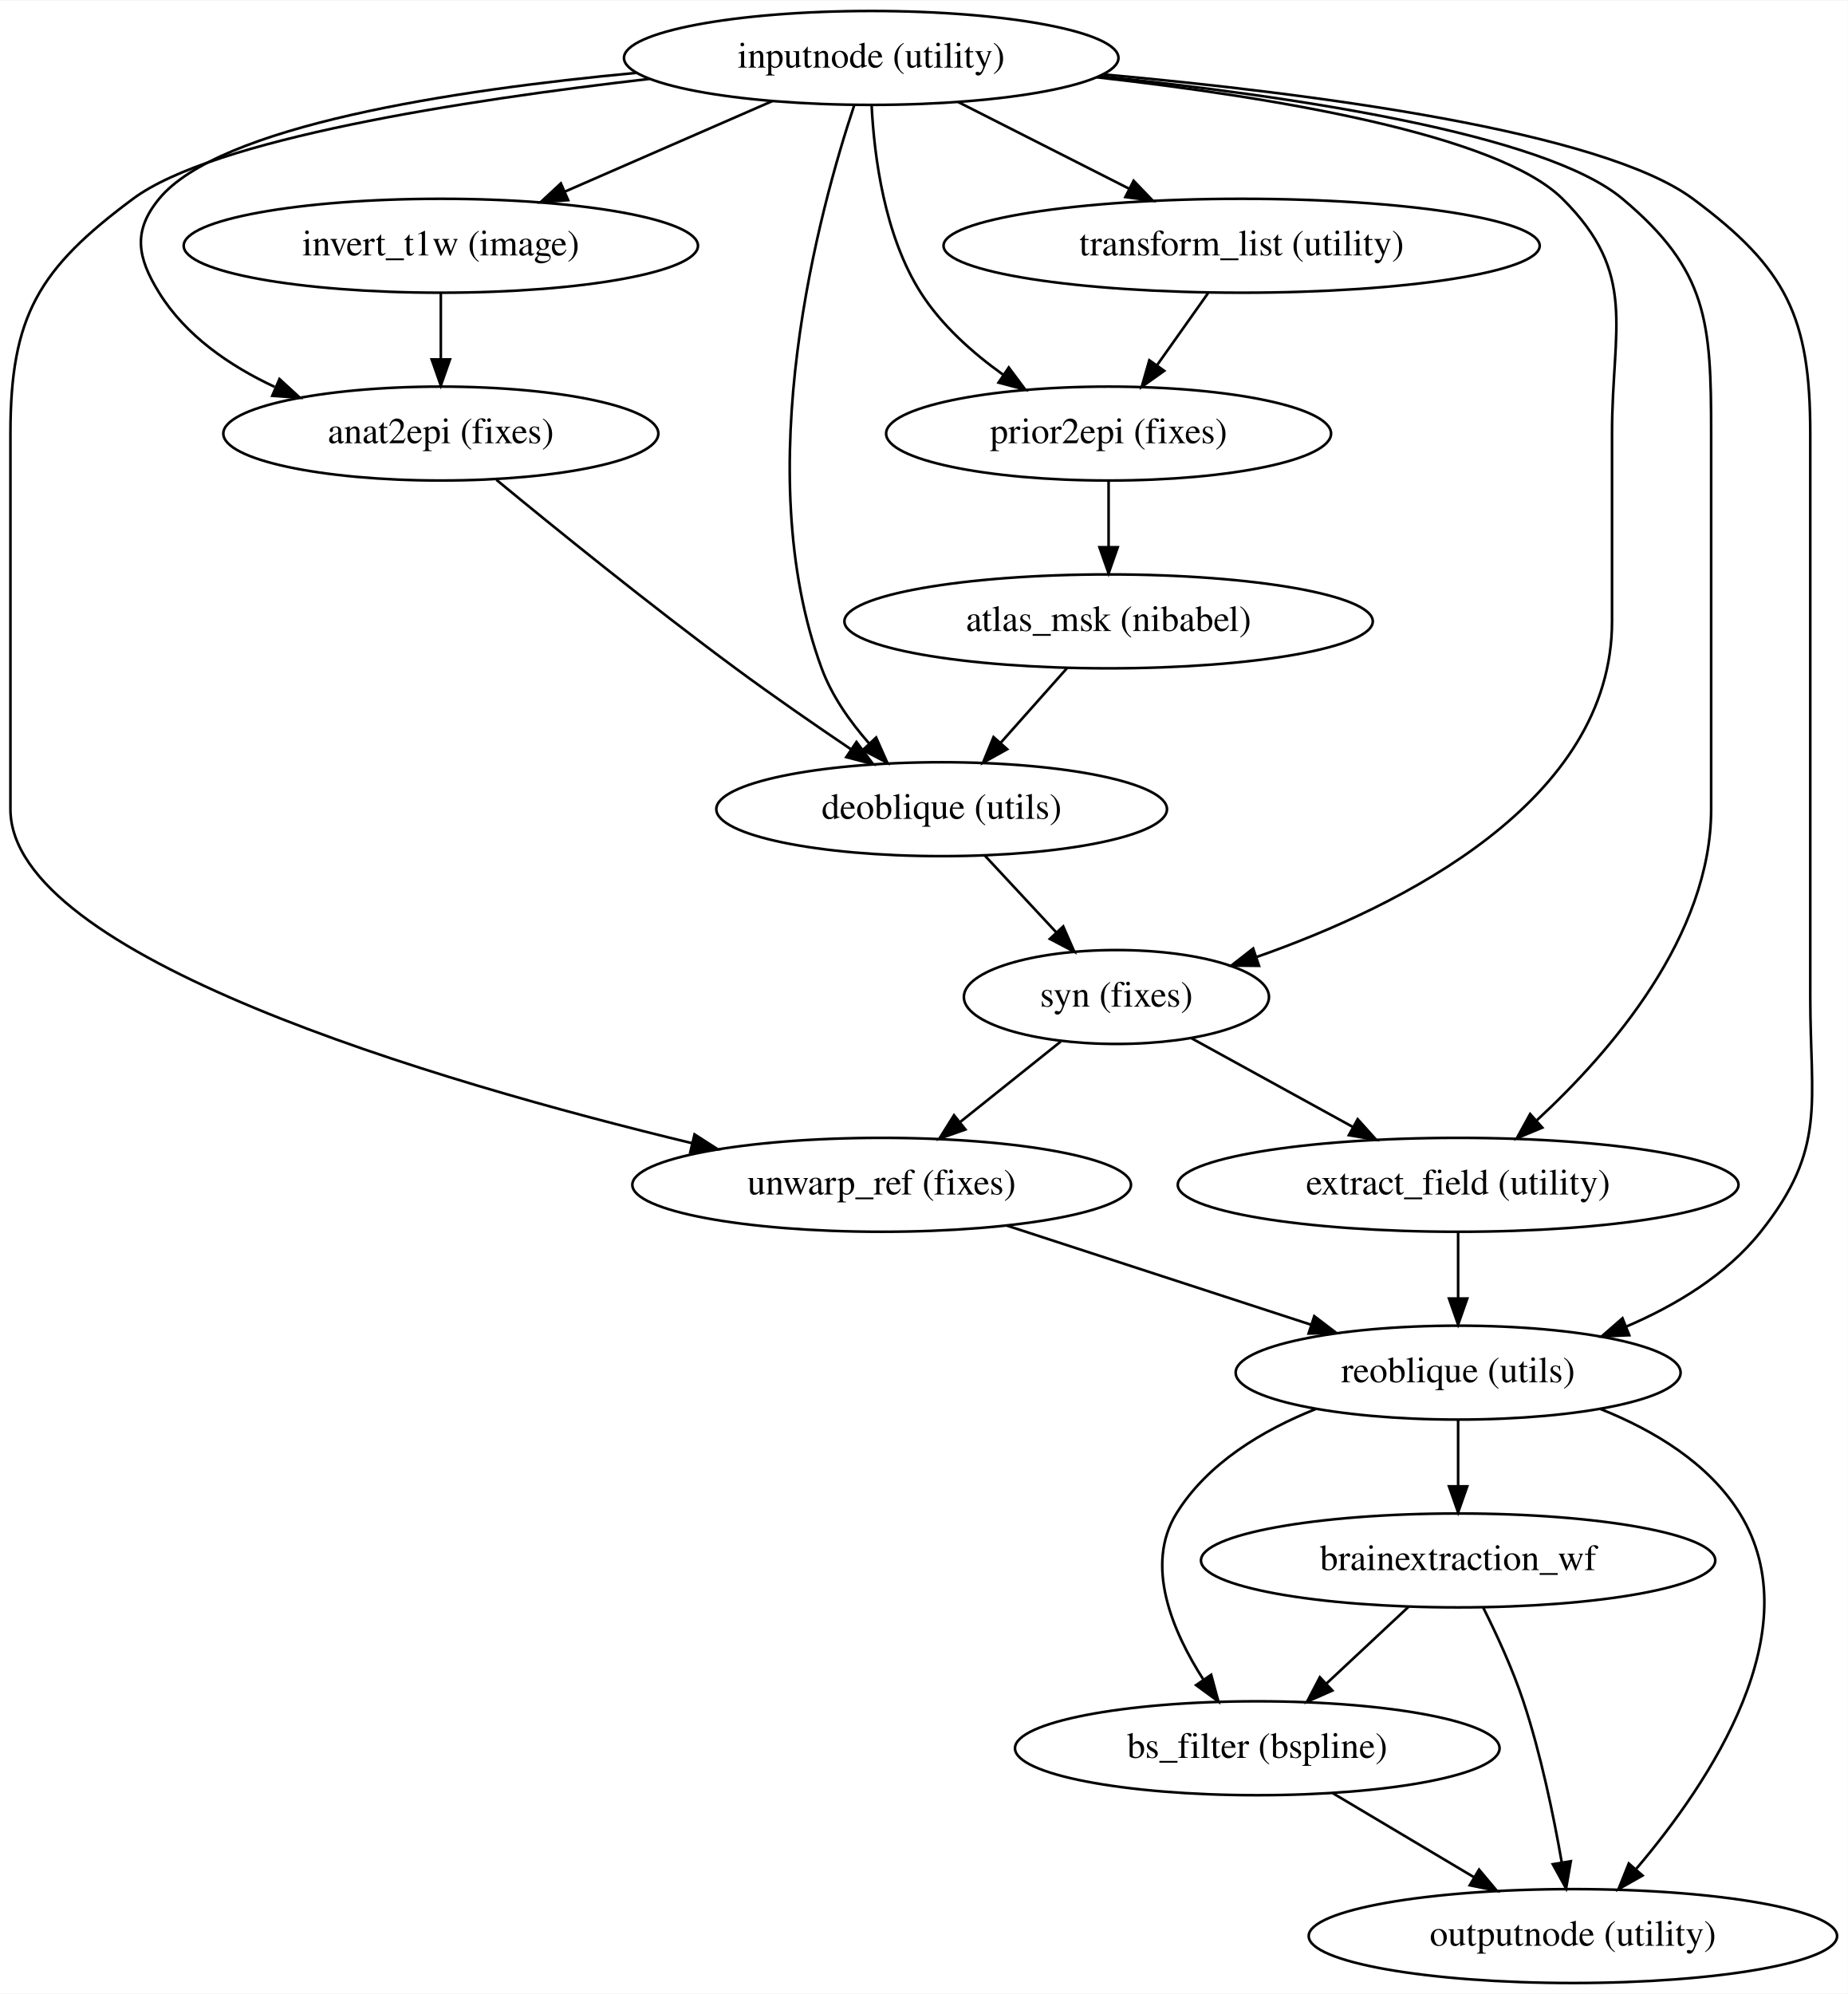
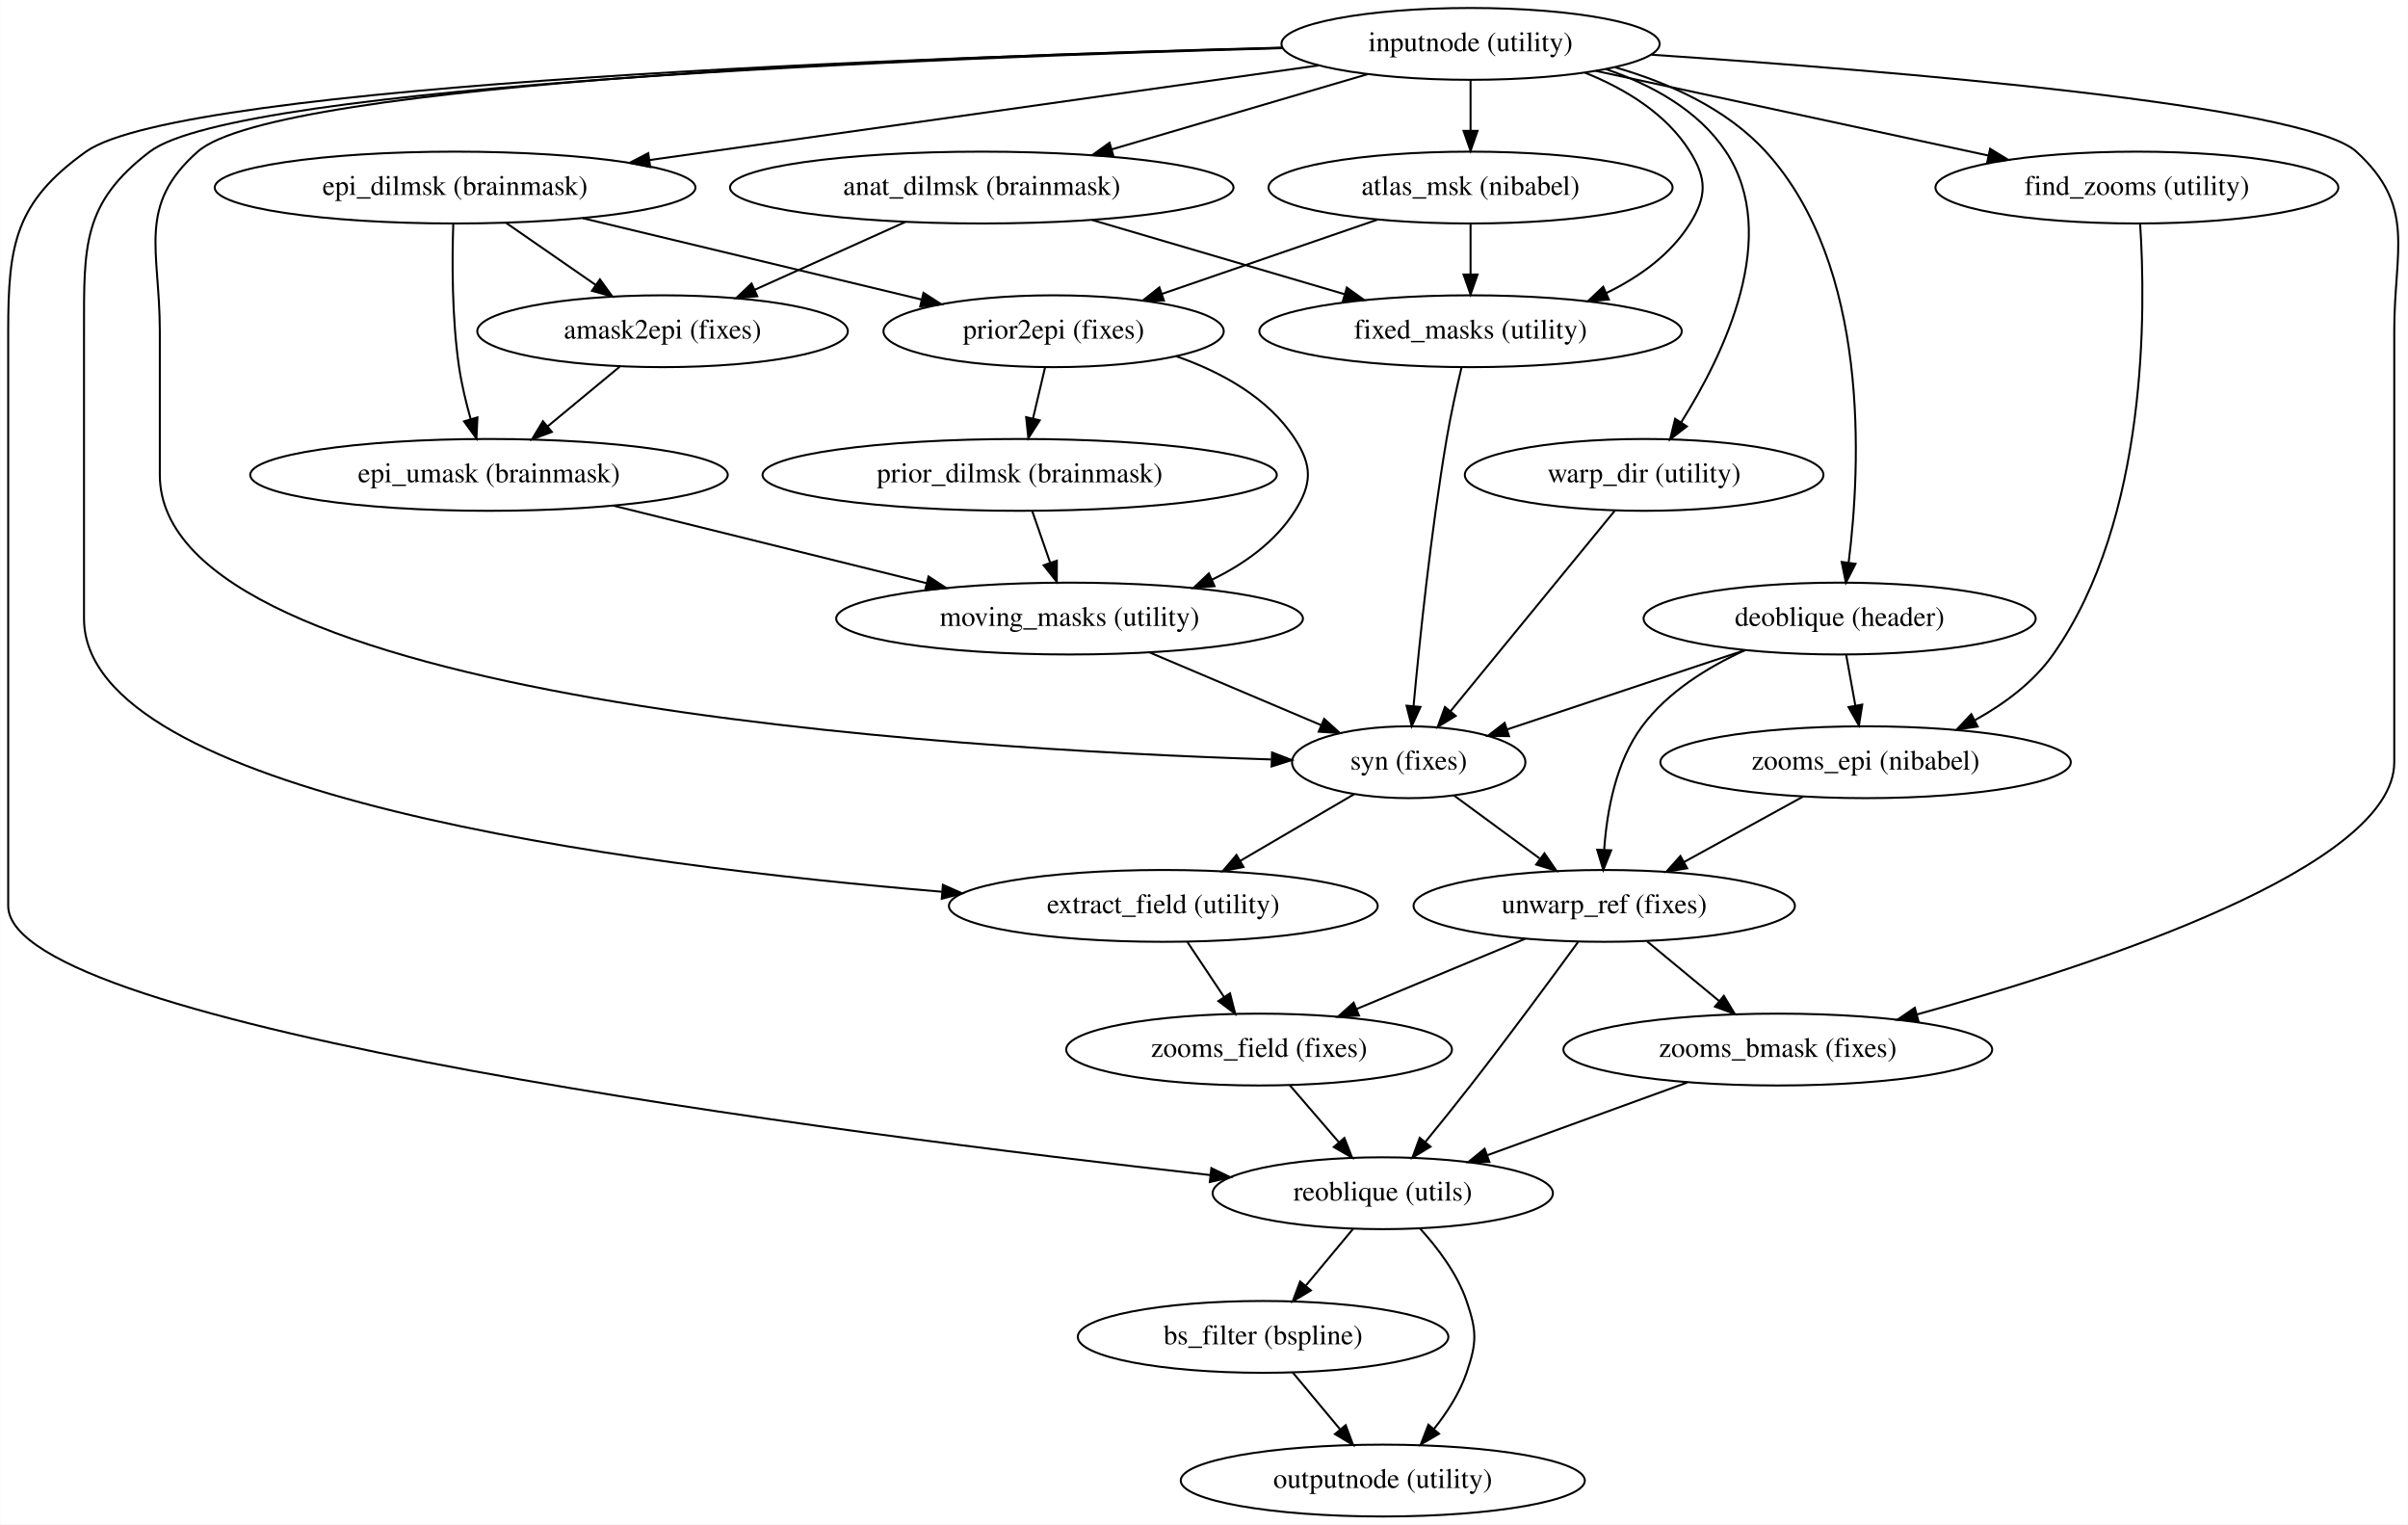
- <svg xmlns="http://www.w3.org/2000/svg" width="708pt" height="764pt" viewBox="0.00 0.00 708.39 764.00">
+ <svg xmlns="http://www.w3.org/2000/svg" width="1207pt" height="764pt" viewBox="0.00 0.00 1206.78 764.00">
  <g id="graph0" class="graph" transform="scale(1 1) rotate(0) translate(4 760)">
-     <polygon fill="#ffffff" stroke="transparent" points="-4,4 -4,-760 704.391,-760 704.391,4 -4,4" />
+     <polygon fill="#ffffff" stroke="transparent" points="-4,4 -4,-760 1202.784,-760 1202.784,4 -4,4" />
    <g id="node1" class="node">
-       <ellipse fill="none" stroke="#000000" cx="330" cy="-738" rx="94.783" ry="18" />
-       <text text-anchor="middle" x="330" y="-734.3" font-family="Times,serif" font-size="14.00" fill="#000000">inputnode (utility)</text>
+       <ellipse fill="none" stroke="#000000" cx="733" cy="-738" rx="94.783" ry="18" />
+       <text text-anchor="middle" x="733" y="-734.3" font-family="Times,serif" font-size="14.00" fill="#000000">inputnode (utility)</text>
    </g>
    <g id="node2" class="node">
-       <ellipse fill="none" stroke="#000000" cx="472" cy="-666" rx="114.28" ry="18" />
-       <text text-anchor="middle" x="472" y="-662.3" font-family="Times,serif" font-size="14.00" fill="#000000">transform_list (utility)</text>
+       <ellipse fill="none" stroke="#000000" cx="579" cy="-306" rx="107.481" ry="18" />
+       <text text-anchor="middle" x="579" y="-302.3" font-family="Times,serif" font-size="14.00" fill="#000000">extract_field (utility)</text>
    </g>
    <g id="edge1" class="edge">
-       <path fill="none" stroke="#000000" d="M363.293,-721.119C382.858,-711.199 407.806,-698.549 428.866,-687.871" />
-       <polygon fill="#000000" stroke="#000000" points="430.593,-690.919 437.93,-683.275 427.428,-684.676 430.593,-690.919" />
+       <path fill="none" stroke="#000000" d="M638.495,-735.865C466.313,-731.167 115.108,-717.557 71,-684 37.093,-658.204 38,-636.604 38,-594 38,-594 38,-594 38,-450 38,-361.849 309.616,-326.322 467.933,-313.102" />
+       <polygon fill="#000000" stroke="#000000" points="468.512,-316.566 478.193,-312.263 467.942,-309.589 468.512,-316.566" />
    </g>
    <g id="node3" class="node">
-       <ellipse fill="none" stroke="#000000" cx="165" cy="-666" rx="98.583" ry="18" />
-       <text text-anchor="middle" x="165" y="-662.3" font-family="Times,serif" font-size="14.00" fill="#000000">invert_t1w (image)</text>
+       <ellipse fill="none" stroke="#000000" cx="733" cy="-666" rx="101.282" ry="18" />
+       <text text-anchor="middle" x="733" y="-662.3" font-family="Times,serif" font-size="14.00" fill="#000000">atlas_msk (nibabel)</text>
    </g>
    <g id="edge2" class="edge">
-       <path fill="none" stroke="#000000" d="M292.146,-721.482C268.523,-711.174 237.912,-697.816 212.646,-686.791" />
-       <polygon fill="#000000" stroke="#000000" points="213.815,-683.482 203.25,-682.691 211.015,-689.898 213.815,-683.482" />
+       <path fill="none" stroke="#000000" d="M733,-719.831C733,-712.131 733,-702.974 733,-694.417" />
+       <polygon fill="#000000" stroke="#000000" points="736.5,-694.413 733,-684.413 729.5,-694.413 736.5,-694.413" />
    </g>
    <g id="node4" class="node">
-       <ellipse fill="none" stroke="#000000" cx="165" cy="-594" rx="83.386" ry="18" />
-       <text text-anchor="middle" x="165" y="-590.3" font-family="Times,serif" font-size="14.00" fill="#000000">anat2epi (fixes)</text>
+       <ellipse fill="none" stroke="#000000" cx="918" cy="-450" rx="98.283" ry="18" />
+       <text text-anchor="middle" x="918" y="-446.3" font-family="Times,serif" font-size="14.00" fill="#000000">deoblique (header)</text>
    </g>
    <g id="edge3" class="edge">
-       <path fill="none" stroke="#000000" d="M239.824,-732.26C169.477,-725.68 79.964,-711.952 57,-684 46.843,-671.637 48.588,-661.61 57,-648 67.136,-631.6 83.928,-620.014 101.285,-611.9" />
-       <polygon fill="#000000" stroke="#000000" points="103.146,-614.909 110.948,-607.741 100.379,-608.48 103.146,-614.909" />
+       <path fill="none" stroke="#000000" d="M805.385,-726.28C832.458,-718.482 861.37,-705.521 881,-684 933.31,-626.651 928.602,-526.684 922.515,-478.104" />
+       <polygon fill="#000000" stroke="#000000" points="925.956,-477.438 921.134,-468.004 919.021,-478.386 925.956,-477.438" />
    </g>
    <g id="node5" class="node">
-       <ellipse fill="none" stroke="#000000" cx="357" cy="-450" rx="86.385" ry="18" />
-       <text text-anchor="middle" x="357" y="-446.3" font-family="Times,serif" font-size="14.00" fill="#000000">deoblique (utils)</text>
+       <ellipse fill="none" stroke="#000000" cx="689" cy="-162" rx="85.285" ry="18" />
+       <text text-anchor="middle" x="689" y="-158.3" font-family="Times,serif" font-size="14.00" fill="#000000">reoblique (utils)</text>
    </g>
    <g id="edge4" class="edge">
-       <path fill="none" stroke="#000000" d="M323.527,-719.987C310.137,-679.791 282.905,-580.306 311,-504 314.87,-493.49 321.794,-483.633 329.116,-475.291" />
-       <polygon fill="#000000" stroke="#000000" points="331.872,-477.47 336.17,-467.786 326.771,-472.676 331.872,-477.47" />
+       <path fill="none" stroke="#000000" d="M638.648,-736.014C460.178,-731.484 86.68,-718.023 39,-684 3.514,-658.678 0,-637.594 0,-594 0,-594 0,-594 0,-306 0,-245.103 417.73,-191.735 602.665,-171.092" />
+       <polygon fill="#000000" stroke="#000000" points="603.08,-174.568 612.632,-169.986 602.307,-167.61 603.08,-174.568" />
    </g>
    <g id="node6" class="node">
-       <ellipse fill="none" stroke="#000000" cx="555" cy="-234" rx="85.285" ry="18" />
-       <text text-anchor="middle" x="555" y="-230.3" font-family="Times,serif" font-size="14.00" fill="#000000">reoblique (utils)</text>
+       <ellipse fill="none" stroke="#000000" cx="224" cy="-666" rx="120.479" ry="18" />
+       <text text-anchor="middle" x="224" y="-662.3" font-family="Times,serif" font-size="14.00" fill="#000000">epi_dilmsk (brainmask)</text>
    </g>
    <g id="edge5" class="edge">
-       <path fill="none" stroke="#000000" d="M419.198,-731.665C499.472,-724.387 610.024,-709.958 645,-684 680.912,-657.348 690,-638.721 690,-594 690,-594 690,-594 690,-378 690,-337.118 696.438,-320.004 671,-288 657.874,-271.486 638.525,-259.794 619.375,-251.617" />
-       <polygon fill="#000000" stroke="#000000" points="620.604,-248.339 610.019,-247.881 618.007,-254.84 620.604,-248.339" />
+       <path fill="none" stroke="#000000" d="M656.798,-727.221C567.469,-714.585 419.245,-693.618 321.582,-679.803" />
+       <polygon fill="#000000" stroke="#000000" points="321.8,-676.299 311.409,-678.364 320.82,-683.231 321.8,-676.299" />
    </g>
    <g id="node7" class="node">
-       <ellipse fill="none" stroke="#000000" cx="424" cy="-378" rx="58.49" ry="18" />
-       <text text-anchor="middle" x="424" y="-374.3" font-family="Times,serif" font-size="14.00" fill="#000000">syn (fixes)</text>
+       <ellipse fill="none" stroke="#000000" cx="887" cy="-234" rx="107.481" ry="18" />
+       <text text-anchor="middle" x="887" y="-230.3" font-family="Times,serif" font-size="14.00" fill="#000000">zooms_bmask (fixes)</text>
    </g>
    <g id="edge6" class="edge">
-       <path fill="none" stroke="#000000" d="M416.5,-730.579C483.904,-722.992 570.096,-708.73 595,-684 624.009,-655.194 614,-634.882 614,-594 614,-594 614,-594 614,-522 614,-453.138 533.749,-412.962 477.558,-393.27" />
-       <polygon fill="#000000" stroke="#000000" points="478.662,-389.949 468.067,-390.057 476.417,-396.579 478.662,-389.949" />
+       <path fill="none" stroke="#000000" d="M823.671,-732.57C945.958,-724.406 1151.473,-707.397 1177,-684 1207.138,-656.377 1196,-634.882 1196,-594 1196,-594 1196,-594 1196,-378 1196,-325.535 1047.8,-276.674 956.669,-251.588" />
+       <polygon fill="#000000" stroke="#000000" points="957.513,-248.191 946.945,-248.942 955.675,-254.945 957.513,-248.191" />
    </g>
    <g id="node8" class="node">
-       <ellipse fill="none" stroke="#000000" cx="334" cy="-306" rx="95.583" ry="18" />
-       <text text-anchor="middle" x="334" y="-302.3" font-family="Times,serif" font-size="14.00" fill="#000000">unwarp_ref (fixes)</text>
+       <ellipse fill="none" stroke="#000000" cx="733" cy="-594" rx="105.881" ry="18" />
+       <text text-anchor="middle" x="733" y="-590.3" font-family="Times,serif" font-size="14.00" fill="#000000">fixed_masks (utility)</text>
    </g>
    <g id="edge7" class="edge">
-       <path fill="none" stroke="#000000" d="M245.044,-729.973C173.423,-721.75 77.814,-706.896 47,-684 10.779,-657.086 0,-639.126 0,-594 0,-594 0,-594 0,-450 0,-393.529 163.035,-345.676 261.292,-321.964" />
-       <polygon fill="#000000" stroke="#000000" points="262.262,-325.331 271.177,-319.607 260.638,-318.522 262.262,-325.331" />
+       <path fill="none" stroke="#000000" d="M790.335,-723.589C810.559,-715.45 831.187,-702.959 843,-684 851.461,-670.42 851.461,-661.58 843,-648 833.27,-632.384 817.56,-621.157 801.021,-613.134" />
+       <polygon fill="#000000" stroke="#000000" points="802.337,-609.889 791.78,-609 799.479,-616.279 802.337,-609.889" />
    </g>
    <g id="node9" class="node">
-       <ellipse fill="none" stroke="#000000" cx="421" cy="-594" rx="85.285" ry="18" />
-       <text text-anchor="middle" x="421" y="-590.3" font-family="Times,serif" font-size="14.00" fill="#000000">prior2epi (fixes)</text>
+       <ellipse fill="none" stroke="#000000" cx="488" cy="-666" rx="126.178" ry="18" />
+       <text text-anchor="middle" x="488" y="-662.3" font-family="Times,serif" font-size="14.00" fill="#000000">anat_dilmsk (brainmask)</text>
    </g>
    <g id="edge8" class="edge">
-       <path fill="none" stroke="#000000" d="M330.159,-719.686C331.128,-700.433 335.004,-669.947 349,-648 356.91,-635.597 368.74,-625.013 380.537,-616.588" />
-       <polygon fill="#000000" stroke="#000000" points="382.729,-619.331 389.064,-610.839 378.816,-613.527 382.729,-619.331" />
+       <path fill="none" stroke="#000000" d="M681.341,-722.819C643.988,-711.841 593.247,-696.93 553.118,-685.137" />
+       <polygon fill="#000000" stroke="#000000" points="554.003,-681.749 543.422,-682.287 552.029,-688.465 554.003,-681.749" />
    </g>
    <g id="node10" class="node">
-       <ellipse fill="none" stroke="#000000" cx="555" cy="-306" rx="107.481" ry="18" />
-       <text text-anchor="middle" x="555" y="-302.3" font-family="Times,serif" font-size="14.00" fill="#000000">extract_field (utility)</text>
+       <ellipse fill="none" stroke="#000000" cx="820" cy="-522" rx="89.885" ry="18" />
+       <text text-anchor="middle" x="820" y="-518.3" font-family="Times,serif" font-size="14.00" fill="#000000">warp_dir (utility)</text>
    </g>
    <g id="edge9" class="edge">
-       <path fill="none" stroke="#000000" d="M417.504,-730.985C490.809,-723.449 588.123,-709.036 618,-684 650.774,-656.537 652,-636.759 652,-594 652,-594 652,-594 652,-450 652,-401.508 613.694,-357.095 585.226,-330.785" />
-       <polygon fill="#000000" stroke="#000000" points="587.28,-327.926 577.498,-323.856 582.607,-333.137 587.28,-327.926" />
+       <path fill="none" stroke="#000000" d="M800.794,-725.373C823.863,-717.485 847.266,-704.701 861,-684 888.901,-641.947 859.953,-582.244 838.532,-548.295" />
+       <polygon fill="#000000" stroke="#000000" points="841.412,-546.303 833.015,-539.841 835.549,-550.129 841.412,-546.303" />
+     </g>
+     <g id="node11" class="node">
+       <ellipse fill="none" stroke="#000000" cx="702" cy="-378" rx="58.49" ry="18" />
+       <text text-anchor="middle" x="702" y="-374.3" font-family="Times,serif" font-size="14.00" fill="#000000">syn (fixes)</text>
    </g>
    <g id="edge10" class="edge">
-       <path fill="none" stroke="#000000" d="M459.13,-647.831C453.227,-639.497 446.115,-629.457 439.641,-620.316" />
-       <polygon fill="#000000" stroke="#000000" points="442.325,-618.051 433.689,-611.913 436.613,-622.097 442.325,-618.051" />
+       <path fill="none" stroke="#000000" d="M638.517,-736.129C470.786,-731.922 134.805,-719.165 95,-684 64.362,-656.933 76,-634.882 76,-594 76,-594 76,-594 76,-522 76,-408.717 470.266,-384.545 633.01,-379.393" />
+       <polygon fill="#000000" stroke="#000000" points="633.499,-382.88 643.389,-379.081 633.288,-375.884 633.499,-382.88" />
+     </g>
+     <g id="node12" class="node">
+       <ellipse fill="none" stroke="#000000" cx="1067" cy="-666" rx="100.983" ry="18" />
+       <text text-anchor="middle" x="1067" y="-662.3" font-family="Times,serif" font-size="14.00" fill="#000000">find_zooms (utility)</text>
    </g>
    <g id="edge11" class="edge">
-       <path fill="none" stroke="#000000" d="M165,-647.831C165,-640.131 165,-630.974 165,-622.417" />
-       <polygon fill="#000000" stroke="#000000" points="168.5,-622.413 165,-612.413 161.5,-622.413 168.5,-622.413" />
+       <path fill="none" stroke="#000000" d="M795.823,-724.457C851.646,-712.424 933.327,-694.816 992.443,-682.072" />
+       <polygon fill="#000000" stroke="#000000" points="993.429,-685.44 1002.467,-679.911 991.954,-678.597 993.429,-685.44" />
+     </g>
+     <g id="node13" class="node">
+       <ellipse fill="none" stroke="#000000" cx="627" cy="-234" rx="96.683" ry="18" />
+       <text text-anchor="middle" x="627" y="-230.3" font-family="Times,serif" font-size="14.00" fill="#000000">zooms_field (fixes)</text>
    </g>
    <g id="edge12" class="edge">
-       <path fill="none" stroke="#000000" d="M186.298,-576.271C208.747,-557.766 245.316,-528.136 278,-504 292.277,-493.457 308.395,-482.31 322.332,-472.898" />
-       <polygon fill="#000000" stroke="#000000" points="324.341,-475.765 330.691,-467.284 320.438,-469.954 324.341,-475.765" />
+       <path fill="none" stroke="#000000" d="M591.112,-287.831C596.669,-279.497 603.362,-269.457 609.456,-260.316" />
+       <polygon fill="#000000" stroke="#000000" points="612.423,-262.175 615.058,-251.913 606.598,-258.293 612.423,-262.175" />
+     </g>
+     <g id="edge14" class="edge">
+       <path fill="none" stroke="#000000" d="M733,-647.831C733,-640.131 733,-630.974 733,-622.417" />
+       <polygon fill="#000000" stroke="#000000" points="736.5,-622.413 733,-612.413 729.5,-622.413 736.5,-622.413" />
+     </g>
+     <g id="node14" class="node">
+       <ellipse fill="none" stroke="#000000" cx="524" cy="-594" rx="85.285" ry="18" />
+       <text text-anchor="middle" x="524" y="-590.3" font-family="Times,serif" font-size="14.00" fill="#000000">prior2epi (fixes)</text>
    </g>
    <g id="edge13" class="edge">
-       <path fill="none" stroke="#000000" d="M373.562,-432.202C381.818,-423.33 391.936,-412.457 400.937,-402.784" />
-       <polygon fill="#000000" stroke="#000000" points="403.61,-405.05 407.86,-395.345 398.485,-400.281 403.61,-405.05" />
-     </g>
-     <g id="node11" class="node">
-       <ellipse fill="none" stroke="#000000" cx="555" cy="-162" rx="98.583" ry="18" />
-       <text text-anchor="middle" x="555" y="-158.3" font-family="Times,serif" font-size="14.00" fill="#000000">brainextraction_wf</text>
-     </g>
-     <g id="edge14" class="edge">
-       <path fill="none" stroke="#000000" d="M555,-215.831C555,-208.131 555,-198.974 555,-190.417" />
-       <polygon fill="#000000" stroke="#000000" points="558.5,-190.413 555,-180.413 551.5,-190.413 558.5,-190.413" />
-     </g>
-     <g id="node12" class="node">
-       <ellipse fill="none" stroke="#000000" cx="478" cy="-90" rx="92.883" ry="18" />
-       <text text-anchor="middle" x="478" y="-86.3" font-family="Times,serif" font-size="14.00" fill="#000000">bs_filter (bspline)</text>
+       <path fill="none" stroke="#000000" d="M686.356,-649.931C654.383,-638.917 611.858,-624.267 578.35,-612.723" />
+       <polygon fill="#000000" stroke="#000000" points="579.304,-609.35 568.71,-609.402 577.024,-615.969 579.304,-609.35" />
+     </g>
+     <g id="edge17" class="edge">
+       <path fill="none" stroke="#000000" d="M870.598,-434.199C835.295,-422.432 787.22,-406.407 751.439,-394.48" />
+       <polygon fill="#000000" stroke="#000000" points="752.287,-391.073 741.693,-391.231 750.073,-397.714 752.287,-391.073" />
+     </g>
+     <g id="node15" class="node">
+       <ellipse fill="none" stroke="#000000" cx="931" cy="-378" rx="102.882" ry="18" />
+       <text text-anchor="middle" x="931" y="-374.3" font-family="Times,serif" font-size="14.00" fill="#000000">zooms_epi (nibabel)</text>
    </g>
    <g id="edge15" class="edge">
-       <path fill="none" stroke="#000000" d="M500.381,-220.034C479.984,-211.879 458.903,-199.259 447,-180 434.774,-160.219 445.355,-134.992 457.364,-116.282" />
-       <polygon fill="#000000" stroke="#000000" points="460.322,-118.157 463.092,-107.931 454.549,-114.198 460.322,-118.157" />
-     </g>
-     <g id="node13" class="node">
-       <ellipse fill="none" stroke="#000000" cx="599" cy="-18" rx="101.282" ry="18" />
-       <text text-anchor="middle" x="599" y="-14.3" font-family="Times,serif" font-size="14.00" fill="#000000">outputnode (utility)</text>
+       <path fill="none" stroke="#000000" d="M921.28,-431.831C922.671,-424.131 924.324,-414.974 925.869,-406.417" />
+       <polygon fill="#000000" stroke="#000000" points="929.343,-406.876 927.675,-396.413 922.454,-405.632 929.343,-406.876" />
+     </g>
+     <g id="node16" class="node">
+       <ellipse fill="none" stroke="#000000" cx="800" cy="-306" rx="95.583" ry="18" />
+       <text text-anchor="middle" x="800" y="-302.3" font-family="Times,serif" font-size="14.00" fill="#000000">unwarp_ref (fixes)</text>
    </g>
    <g id="edge16" class="edge">
-       <path fill="none" stroke="#000000" d="M609.619,-220.034C630.016,-211.879 651.097,-199.259 663,-180 690.554,-135.417 651.466,-76.95 623.341,-43.832" />
-       <polygon fill="#000000" stroke="#000000" points="625.693,-41.204 616.475,-35.982 620.424,-45.813 625.693,-41.204" />
+       <path fill="none" stroke="#000000" d="M870.673,-434.201C851.943,-425.677 831.857,-413.277 819,-396 805.789,-378.247 801.313,-353.342 799.986,-334.231" />
+       <polygon fill="#000000" stroke="#000000" points="803.473,-333.853 799.533,-324.019 796.48,-334.164 803.473,-333.853" />
+     </g>
+     <g id="node17" class="node">
+       <ellipse fill="none" stroke="#000000" cx="629" cy="-90" rx="92.883" ry="18" />
+       <text text-anchor="middle" x="629" y="-86.3" font-family="Times,serif" font-size="14.00" fill="#000000">bs_filter (bspline)</text>
    </g>
    <g id="edge18" class="edge">
-       <path fill="none" stroke="#000000" d="M402.671,-360.937C391.158,-351.727 376.755,-340.204 364.118,-330.094" />
-       <polygon fill="#000000" stroke="#000000" points="366.111,-327.206 356.115,-323.692 361.738,-332.673 366.111,-327.206" />
-     </g>
-     <g id="edge17" class="edge">
-       <path fill="none" stroke="#000000" d="M452.748,-362.199C470.906,-352.22 494.634,-339.178 514.661,-328.171" />
-       <polygon fill="#000000" stroke="#000000" points="516.491,-331.159 523.569,-323.275 513.119,-325.024 516.491,-331.159" />
+       <path fill="none" stroke="#000000" d="M674.168,-144.202C667.029,-135.635 658.334,-125.201 650.487,-115.784" />
+       <polygon fill="#000000" stroke="#000000" points="652.959,-113.284 643.869,-107.843 647.582,-117.765 652.959,-113.284" />
+     </g>
+     <g id="node18" class="node">
+       <ellipse fill="none" stroke="#000000" cx="689" cy="-18" rx="101.282" ry="18" />
+       <text text-anchor="middle" x="689" y="-14.3" font-family="Times,serif" font-size="14.00" fill="#000000">outputnode (utility)</text>
    </g>
    <g id="edge19" class="edge">
-       <path fill="none" stroke="#000000" d="M381.954,-290.377C416.185,-279.225 462.358,-264.182 498.399,-252.44" />
-       <polygon fill="#000000" stroke="#000000" points="499.853,-255.648 508.277,-249.222 497.685,-248.992 499.853,-255.648" />
-     </g>
-     <g id="node14" class="node">
-       <ellipse fill="none" stroke="#000000" cx="421" cy="-522" rx="101.282" ry="18" />
-       <text text-anchor="middle" x="421" y="-518.3" font-family="Times,serif" font-size="14.00" fill="#000000">atlas_msk (nibabel)</text>
+       <path fill="none" stroke="#000000" d="M707.61,-144.368C716.538,-134.612 726.298,-121.705 731,-108 736.193,-92.866 736.193,-87.134 731,-72 727.531,-61.889 721.31,-52.214 714.701,-43.917" />
+       <polygon fill="#000000" stroke="#000000" points="717.201,-41.454 708.05,-36.114 711.874,-45.995 717.201,-41.454" />
    </g>
    <g id="edge20" class="edge">
-       <path fill="none" stroke="#000000" d="M421,-575.831C421,-568.131 421,-558.974 421,-550.417" />
-       <polygon fill="#000000" stroke="#000000" points="424.5,-550.413 421,-540.413 417.5,-550.413 424.5,-550.413" />
+       <path fill="none" stroke="#000000" d="M287.99,-650.643C338.001,-638.64 407.28,-622.013 457.838,-609.879" />
+       <polygon fill="#000000" stroke="#000000" points="458.782,-613.252 467.689,-607.515 457.149,-606.445 458.782,-613.252" />
+     </g>
+     <g id="node19" class="node">
+       <ellipse fill="none" stroke="#000000" cx="241" cy="-522" rx="119.679" ry="18" />
+       <text text-anchor="middle" x="241" y="-518.3" font-family="Times,serif" font-size="14.00" fill="#000000">epi_umask (brainmask)</text>
    </g>
    <g id="edge21" class="edge">
-       <path fill="none" stroke="#000000" d="M555,-287.831C555,-280.131 555,-270.974 555,-262.417" />
-       <polygon fill="#000000" stroke="#000000" points="558.5,-262.413 555,-252.413 551.5,-262.413 558.5,-262.413" />
+       <path fill="none" stroke="#000000" d="M223.092,-647.96C222.48,-629.71 222.348,-600.738 226,-576 227.273,-567.378 229.492,-558.178 231.839,-549.86" />
+       <polygon fill="#000000" stroke="#000000" points="235.2,-550.833 234.709,-540.25 228.493,-548.83 235.2,-550.833" />
+     </g>
+     <g id="node20" class="node">
+       <ellipse fill="none" stroke="#000000" cx="328" cy="-594" rx="92.883" ry="18" />
+       <text text-anchor="middle" x="328" y="-590.3" font-family="Times,serif" font-size="14.00" fill="#000000">amask2epi (fixes)</text>
    </g>
    <g id="edge22" class="edge">
-       <path fill="none" stroke="#000000" d="M535.966,-144.202C526.526,-135.375 514.967,-124.567 504.662,-114.931" />
-       <polygon fill="#000000" stroke="#000000" points="506.776,-112.116 497.082,-107.843 501.995,-117.229 506.776,-112.116" />
+       <path fill="none" stroke="#000000" d="M249.441,-648.387C263.014,-638.99 279.886,-627.309 294.512,-617.184" />
+       <polygon fill="#000000" stroke="#000000" points="296.592,-620.001 302.821,-611.431 292.607,-614.246 296.592,-620.001" />
    </g>
    <g id="edge23" class="edge">
-       <path fill="none" stroke="#000000" d="M564.617,-143.924C569.775,-133.627 575.895,-120.353 580,-108 586.704,-87.825 591.573,-64.295 594.704,-46.355" />
-       <polygon fill="#000000" stroke="#000000" points="598.197,-46.686 596.388,-36.247 591.292,-45.536 598.197,-46.686" />
+       <path fill="none" stroke="#000000" d="M841.575,-217.482C811.672,-206.608 772.438,-192.341 741.244,-180.998" />
+       <polygon fill="#000000" stroke="#000000" points="742.434,-177.707 731.84,-177.578 740.042,-184.285 742.434,-177.707" />
    </g>
    <g id="edge24" class="edge">
-       <path fill="none" stroke="#000000" d="M506.983,-72.754C523.177,-63.118 543.551,-50.995 561.009,-40.606" />
-       <polygon fill="#000000" stroke="#000000" points="563.031,-43.476 569.835,-35.355 559.451,-37.461 563.031,-43.476" />
+       <path fill="none" stroke="#000000" d="M728.422,-575.597C725.958,-565.199 723.02,-551.931 721,-540 713.101,-493.342 707.418,-438.568 704.424,-406.156" />
+       <polygon fill="#000000" stroke="#000000" points="707.898,-405.709 703.513,-396.065 700.927,-406.339 707.898,-405.709" />
    </g>
    <g id="edge25" class="edge">
-       <path fill="none" stroke="#000000" d="M405.18,-504.202C397.487,-495.548 388.102,-484.99 379.666,-475.499" />
-       <polygon fill="#000000" stroke="#000000" points="382.12,-472.991 372.86,-467.842 376.888,-477.642 382.12,-472.991" />
+       <path fill="none" stroke="#000000" d="M543.288,-649.752C580.889,-638.702 630.727,-624.056 669.885,-612.548" />
+       <polygon fill="#000000" stroke="#000000" points="670.989,-615.872 679.596,-609.694 669.015,-609.156 670.989,-615.872" />
+     </g>
+     <g id="edge26" class="edge">
+       <path fill="none" stroke="#000000" d="M449.676,-648.754C426.987,-638.544 398.092,-625.541 374.154,-614.769" />
+       <polygon fill="#000000" stroke="#000000" points="375.465,-611.521 364.91,-610.609 372.593,-617.905 375.465,-611.521" />
+     </g>
+     <g id="edge27" class="edge">
+       <path fill="none" stroke="#000000" d="M805.294,-504.053C784.601,-478.801 746.778,-432.644 723.092,-403.739" />
+       <polygon fill="#000000" stroke="#000000" points="725.566,-401.237 716.521,-395.72 720.152,-405.674 725.566,-401.237" />
+     </g>
+     <g id="edge28" class="edge">
+       <path fill="none" stroke="#000000" d="M674.702,-362.021C657.915,-352.194 636.143,-339.45 617.608,-328.6" />
+       <polygon fill="#000000" stroke="#000000" points="619.203,-325.478 608.804,-323.446 615.666,-331.519 619.203,-325.478" />
+     </g>
+     <g id="edge29" class="edge">
+       <path fill="none" stroke="#000000" d="M724.73,-361.301C737.466,-351.943 753.564,-340.116 767.601,-329.803" />
+       <polygon fill="#000000" stroke="#000000" points="770.04,-332.355 776.027,-323.613 765.895,-326.713 770.04,-332.355" />
+     </g>
+     <g id="edge30" class="edge">
+       <path fill="none" stroke="#000000" d="M1068.61,-647.945C1071.408,-605.927 1072.881,-500.002 1025,-432 1015.219,-418.109 1000.649,-407.301 985.883,-399.128" />
+       <polygon fill="#000000" stroke="#000000" points="987.195,-395.865 976.705,-394.375 983.976,-402.082 987.195,-395.865" />
+     </g>
+     <g id="edge31" class="edge">
+       <path fill="none" stroke="#000000" d="M642.326,-216.202C649.778,-207.548 658.87,-196.99 667.043,-187.499" />
+       <polygon fill="#000000" stroke="#000000" points="669.763,-189.704 673.636,-179.843 664.458,-185.136 669.763,-189.704" />
+     </g>
+     <g id="node21" class="node">
+       <ellipse fill="none" stroke="#000000" cx="507" cy="-522" rx="128.877" ry="18" />
+       <text text-anchor="middle" x="507" y="-518.3" font-family="Times,serif" font-size="14.00" fill="#000000">prior_dilmsk (brainmask)</text>
+     </g>
+     <g id="edge32" class="edge">
+       <path fill="none" stroke="#000000" d="M519.71,-575.831C517.892,-568.131 515.73,-558.974 513.71,-550.417" />
+       <polygon fill="#000000" stroke="#000000" points="517.052,-549.341 511.348,-540.413 510.239,-550.95 517.052,-549.341" />
+     </g>
+     <g id="node22" class="node">
+       <ellipse fill="none" stroke="#000000" cx="532" cy="-450" rx="116.979" ry="18" />
+       <text text-anchor="middle" x="532" y="-446.3" font-family="Times,serif" font-size="14.00" fill="#000000">moving_masks (utility)</text>
+     </g>
+     <g id="edge33" class="edge">
+       <path fill="none" stroke="#000000" d="M585.323,-581.511C608.048,-573.59 631.541,-560.746 645,-540 653.708,-526.577 653.533,-517.535 645,-504 635.265,-488.559 619.763,-477.437 603.322,-469.464" />
+       <polygon fill="#000000" stroke="#000000" points="604.68,-466.237 594.123,-465.35 601.823,-472.627 604.68,-466.237" />
+     </g>
+     <g id="edge34" class="edge">
+       <path fill="none" stroke="#000000" d="M899.622,-360.754C881.718,-350.914 859.094,-338.479 839.933,-327.948" />
+       <polygon fill="#000000" stroke="#000000" points="841.571,-324.854 831.122,-323.105 838.199,-330.989 841.571,-324.854" />
+     </g>
+     <g id="edge37" class="edge">
+       <path fill="none" stroke="#000000" d="M786.881,-287.896C773.537,-269.596 752.154,-240.587 733,-216 725.717,-206.651 717.562,-196.546 710.27,-187.635" />
+       <polygon fill="#000000" stroke="#000000" points="712.919,-185.345 703.865,-179.842 707.511,-189.79 712.919,-185.345" />
+     </g>
+     <g id="edge35" class="edge">
+       <path fill="none" stroke="#000000" d="M821.506,-288.202C832.381,-279.202 845.745,-268.142 857.559,-258.365" />
+       <polygon fill="#000000" stroke="#000000" points="859.968,-260.915 865.44,-251.843 855.505,-255.522 859.968,-260.915" />
+     </g>
+     <g id="edge36" class="edge">
+       <path fill="none" stroke="#000000" d="M760.31,-289.482C735.256,-279.054 702.703,-265.507 676.038,-254.409" />
+       <polygon fill="#000000" stroke="#000000" points="677.082,-251.053 666.505,-250.441 674.393,-257.515 677.082,-251.053" />
+     </g>
+     <g id="edge38" class="edge">
+       <path fill="none" stroke="#000000" d="M643.832,-72.202C650.971,-63.635 659.666,-53.201 667.513,-43.784" />
+       <polygon fill="#000000" stroke="#000000" points="670.418,-45.765 674.131,-35.843 665.041,-41.284 670.418,-45.765" />
+     </g>
+     <g id="edge39" class="edge">
+       <path fill="none" stroke="#000000" d="M303.427,-506.554C349.517,-495.15 412.333,-479.608 460.451,-467.703" />
+       <polygon fill="#000000" stroke="#000000" points="461.31,-471.096 470.176,-465.296 459.629,-464.301 461.31,-471.096" />
+     </g>
+     <g id="edge40" class="edge">
+       <path fill="none" stroke="#000000" d="M306.494,-576.202C295.619,-567.202 282.255,-556.142 270.441,-546.365" />
+       <polygon fill="#000000" stroke="#000000" points="272.495,-543.522 262.56,-539.842 268.032,-548.915 272.495,-543.522" />
+     </g>
+     <g id="edge41" class="edge">
+       <path fill="none" stroke="#000000" d="M513.309,-503.831C516.012,-496.046 519.232,-486.773 522.231,-478.135" />
+       <polygon fill="#000000" stroke="#000000" points="525.633,-479.008 525.606,-468.413 519.02,-476.712 525.633,-479.008" />
+     </g>
+     <g id="edge42" class="edge">
+       <path fill="none" stroke="#000000" d="M572.288,-432.937C598.085,-422.011 631.562,-407.832 658.045,-396.616" />
+       <polygon fill="#000000" stroke="#000000" points="659.615,-399.752 667.459,-392.629 656.886,-393.306 659.615,-399.752" />
    </g>
  </g>
</svg>
